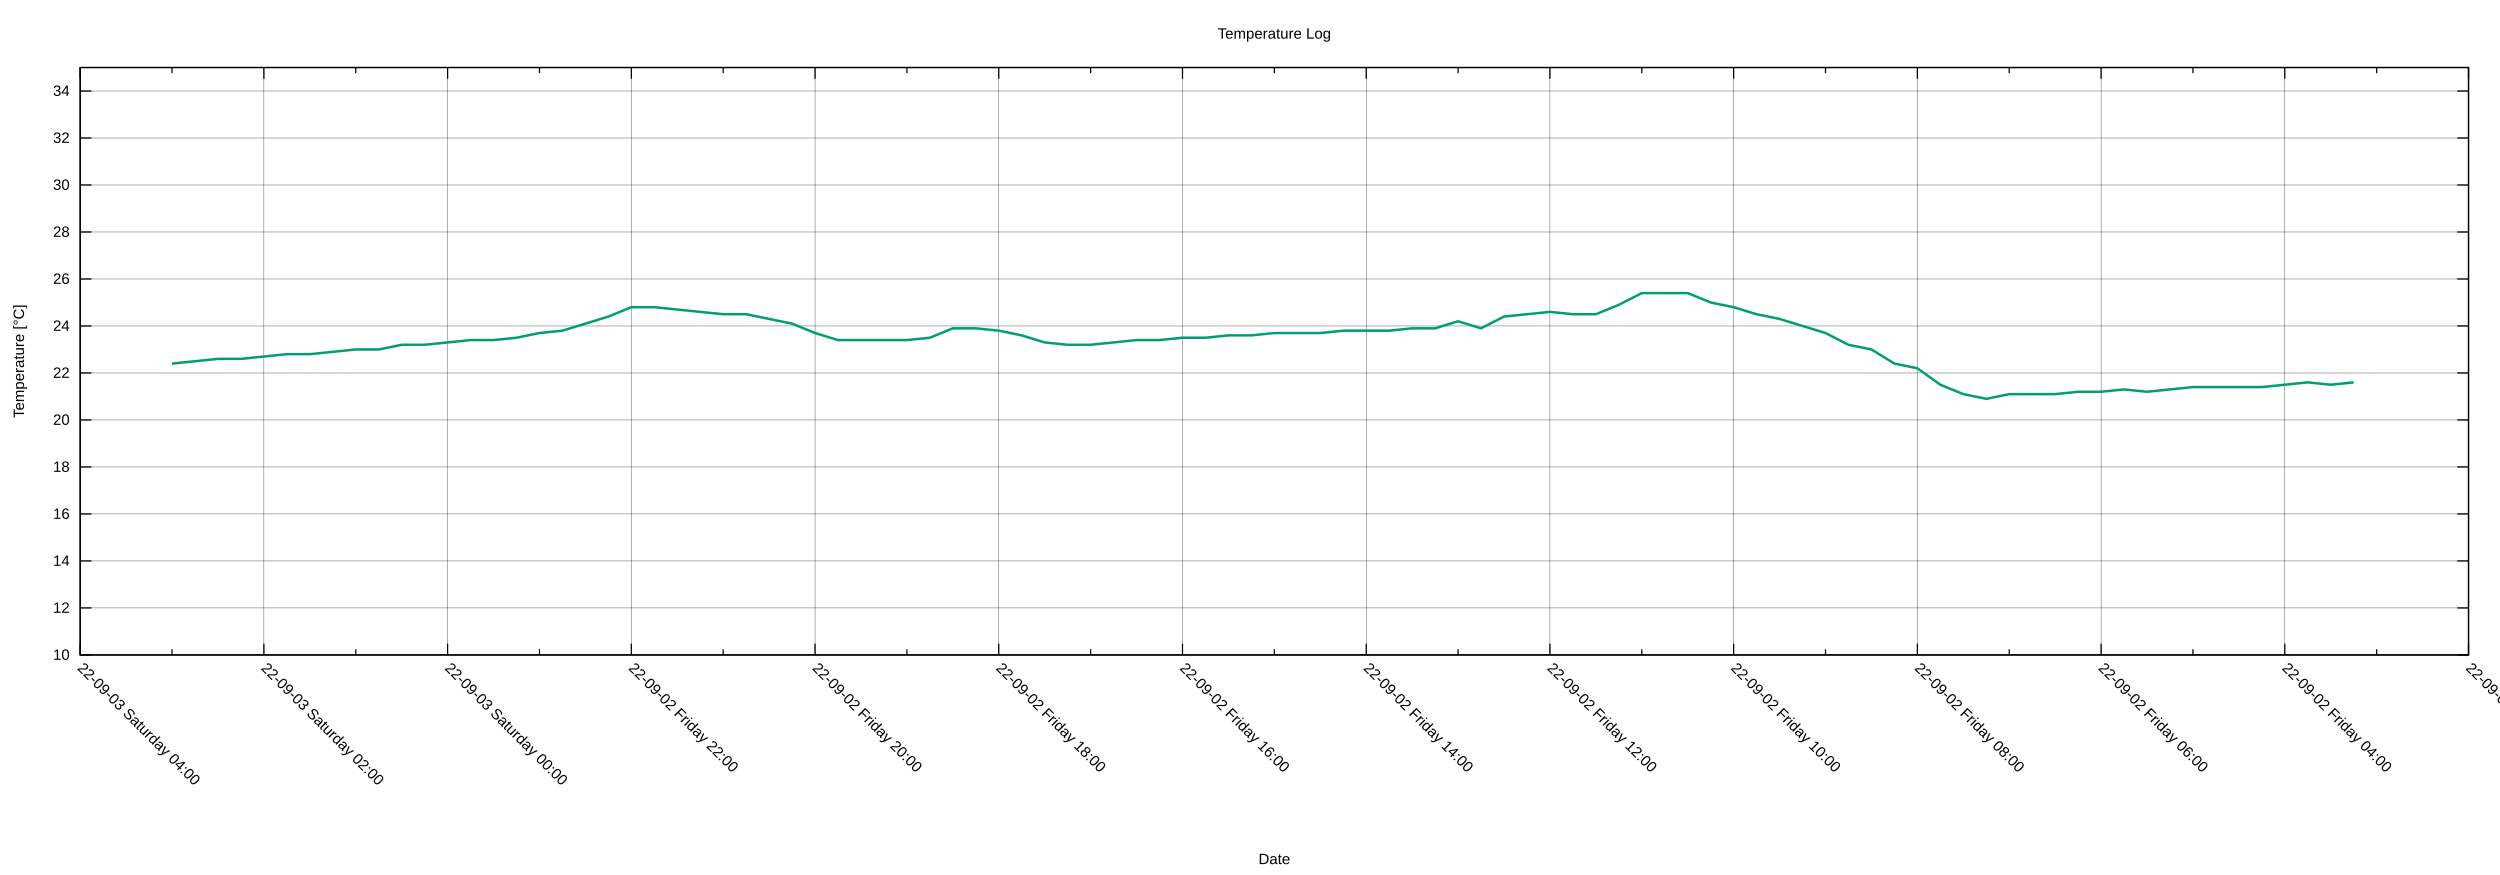
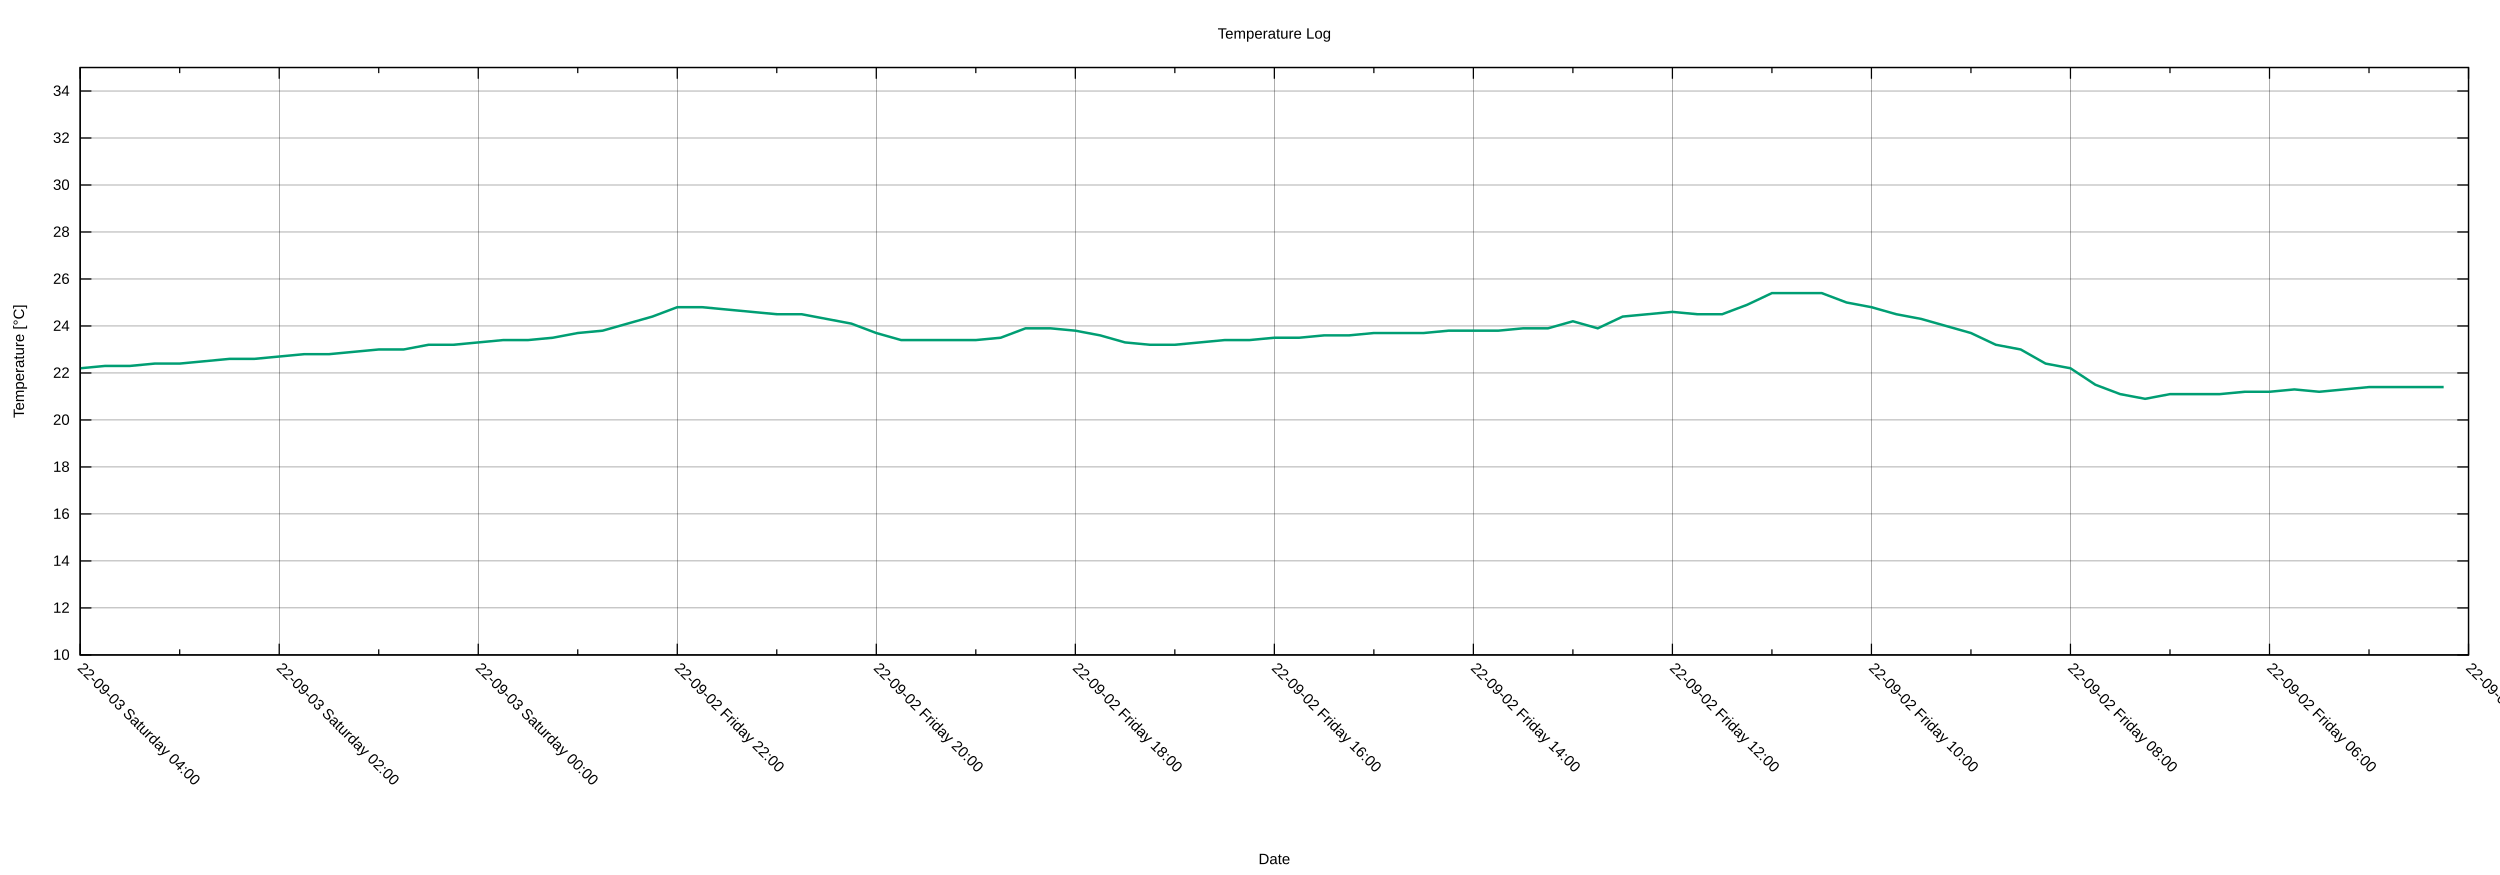
<svg xmlns="http://www.w3.org/2000/svg" xmlns:xlink="http://www.w3.org/1999/xlink" width="2000" height="700" viewBox="0 0 2000 700">
  <g id="gnuplot_canvas">
    <rect x="0" y="0" width="2000" height="700" fill="none" />
    <defs>
      <circle id="gpDot" r="0.5" stroke-width="0.5" stroke="currentColor" />
      <path id="gpPt0" stroke-width="0.222" stroke="currentColor" d="M-1,0 h2 M0,-1 v2" />
      <path id="gpPt1" stroke-width="0.222" stroke="currentColor" d="M-1,-1 L1,1 M1,-1 L-1,1" />
      <path id="gpPt2" stroke-width="0.222" stroke="currentColor" d="M-1,0 L1,0 M0,-1 L0,1 M-1,-1 L1,1 M-1,1 L1,-1" />
      <rect id="gpPt3" stroke-width="0.222" stroke="currentColor" x="-1" y="-1" width="2" height="2" />
      <rect id="gpPt4" stroke-width="0.222" stroke="currentColor" fill="currentColor" x="-1" y="-1" width="2" height="2" />
      <circle id="gpPt5" stroke-width="0.222" stroke="currentColor" cx="0" cy="0" r="1" />
      <use xlink:href="#gpPt5" id="gpPt6" fill="currentColor" stroke="none" />
      <path id="gpPt7" stroke-width="0.222" stroke="currentColor" d="M0,-1.33 L-1.33,0.67 L1.33,0.67 z" />
      <use xlink:href="#gpPt7" id="gpPt8" fill="currentColor" stroke="none" />
      <use xlink:href="#gpPt7" id="gpPt9" stroke="currentColor" transform="rotate(180)" />
      <use xlink:href="#gpPt9" id="gpPt10" fill="currentColor" stroke="none" />
      <use xlink:href="#gpPt3" id="gpPt11" stroke="currentColor" transform="rotate(45)" />
      <use xlink:href="#gpPt11" id="gpPt12" fill="currentColor" stroke="none" />
      <path id="gpPt13" stroke-width="0.222" stroke="currentColor" d="M0,1.330 L1.265,0.411 L0.782,-1.067 L-0.782,-1.076 L-1.265,0.411 z" />
      <use xlink:href="#gpPt13" id="gpPt14" fill="currentColor" stroke="none" />
      <filter id="textbox" filterUnits="objectBoundingBox" x="0" y="0" height="1" width="1">
        <feFlood flood-color="white" flood-opacity="1" result="bgnd" />
        <feComposite in="SourceGraphic" in2="bgnd" operator="atop" />
      </filter>
      <filter id="greybox" filterUnits="objectBoundingBox" x="0" y="0" height="1" width="1">
        <feFlood flood-color="lightgrey" flood-opacity="1" result="grey" />
        <feComposite in="SourceGraphic" in2="grey" operator="atop" />
      </filter>
    </defs>
    <g fill="none" color="white" stroke="currentColor" stroke-width="1.00" stroke-linecap="butt" stroke-linejoin="miter">
</g>
    <g fill="none" color="black" stroke="currentColor" stroke-width="1.00" stroke-linecap="butt" stroke-linejoin="miter">
</g>
    <g fill="none" color="black" stroke="black" stroke-width="0.25" stroke-linecap="butt" stroke-linejoin="miter">
</g>
    <g fill="none" color="black" stroke="currentColor" stroke-width="0.25" stroke-linecap="butt" stroke-linejoin="miter">
      <path stroke="black" class="gridline" d="M64.14,523.95 L1974.82,523.95  " />
    </g>
    <g fill="none" color="black" stroke="black" stroke-width="1.00" stroke-linecap="butt" stroke-linejoin="miter">
</g>
    <g fill="none" color="black" stroke="currentColor" stroke-width="1.00" stroke-linecap="butt" stroke-linejoin="miter">
      <path stroke="black" d="M64.14,523.95 L73.14,523.95 M1974.82,523.95 L1965.82,523.95  " />
      <g transform="translate(55.75,527.85)" stroke="none" fill="black" font-family="Arial" font-size="12.00" text-anchor="end">
        <text>
          <tspan font-family="Arial"> 10</tspan>
        </text>
      </g>
    </g>
    <g fill="none" color="black" stroke="currentColor" stroke-width="1.00" stroke-linecap="butt" stroke-linejoin="miter">
</g>
    <g fill="none" color="black" stroke="black" stroke-width="0.25" stroke-linecap="butt" stroke-linejoin="miter">
</g>
    <g fill="none" color="black" stroke="currentColor" stroke-width="0.25" stroke-linecap="butt" stroke-linejoin="miter">
      <path stroke="black" class="gridline" d="M64.14,486.35 L1974.82,486.35  " />
    </g>
    <g fill="none" color="black" stroke="black" stroke-width="1.00" stroke-linecap="butt" stroke-linejoin="miter">
</g>
    <g fill="none" color="black" stroke="currentColor" stroke-width="1.00" stroke-linecap="butt" stroke-linejoin="miter">
      <path stroke="black" d="M64.14,486.35 L73.14,486.35 M1974.82,486.35 L1965.82,486.35  " />
      <g transform="translate(55.75,490.25)" stroke="none" fill="black" font-family="Arial" font-size="12.00" text-anchor="end">
        <text>
          <tspan font-family="Arial"> 12</tspan>
        </text>
      </g>
    </g>
    <g fill="none" color="black" stroke="currentColor" stroke-width="1.00" stroke-linecap="butt" stroke-linejoin="miter">
</g>
    <g fill="none" color="black" stroke="black" stroke-width="0.25" stroke-linecap="butt" stroke-linejoin="miter">
</g>
    <g fill="none" color="black" stroke="currentColor" stroke-width="0.25" stroke-linecap="butt" stroke-linejoin="miter">
      <path stroke="black" class="gridline" d="M64.14,448.76 L1974.82,448.76  " />
    </g>
    <g fill="none" color="black" stroke="black" stroke-width="1.00" stroke-linecap="butt" stroke-linejoin="miter">
</g>
    <g fill="none" color="black" stroke="currentColor" stroke-width="1.00" stroke-linecap="butt" stroke-linejoin="miter">
      <path stroke="black" d="M64.14,448.76 L73.14,448.76 M1974.82,448.76 L1965.82,448.76  " />
      <g transform="translate(55.75,452.66)" stroke="none" fill="black" font-family="Arial" font-size="12.00" text-anchor="end">
        <text>
          <tspan font-family="Arial"> 14</tspan>
        </text>
      </g>
    </g>
    <g fill="none" color="black" stroke="currentColor" stroke-width="1.00" stroke-linecap="butt" stroke-linejoin="miter">
</g>
    <g fill="none" color="black" stroke="black" stroke-width="0.25" stroke-linecap="butt" stroke-linejoin="miter">
</g>
    <g fill="none" color="black" stroke="currentColor" stroke-width="0.25" stroke-linecap="butt" stroke-linejoin="miter">
      <path stroke="black" class="gridline" d="M64.14,411.16 L1974.82,411.16  " />
    </g>
    <g fill="none" color="black" stroke="black" stroke-width="1.00" stroke-linecap="butt" stroke-linejoin="miter">
</g>
    <g fill="none" color="black" stroke="currentColor" stroke-width="1.00" stroke-linecap="butt" stroke-linejoin="miter">
      <path stroke="black" d="M64.14,411.16 L73.14,411.16 M1974.82,411.16 L1965.82,411.16  " />
      <g transform="translate(55.75,415.06)" stroke="none" fill="black" font-family="Arial" font-size="12.00" text-anchor="end">
        <text>
          <tspan font-family="Arial"> 16</tspan>
        </text>
      </g>
    </g>
    <g fill="none" color="black" stroke="currentColor" stroke-width="1.00" stroke-linecap="butt" stroke-linejoin="miter">
</g>
    <g fill="none" color="black" stroke="black" stroke-width="0.25" stroke-linecap="butt" stroke-linejoin="miter">
</g>
    <g fill="none" color="black" stroke="currentColor" stroke-width="0.25" stroke-linecap="butt" stroke-linejoin="miter">
      <path stroke="black" class="gridline" d="M64.14,373.57 L1974.82,373.57  " />
    </g>
    <g fill="none" color="black" stroke="black" stroke-width="1.00" stroke-linecap="butt" stroke-linejoin="miter">
</g>
    <g fill="none" color="black" stroke="currentColor" stroke-width="1.00" stroke-linecap="butt" stroke-linejoin="miter">
      <path stroke="black" d="M64.14,373.57 L73.14,373.57 M1974.82,373.57 L1965.82,373.57  " />
      <g transform="translate(55.75,377.47)" stroke="none" fill="black" font-family="Arial" font-size="12.00" text-anchor="end">
        <text>
          <tspan font-family="Arial"> 18</tspan>
        </text>
      </g>
    </g>
    <g fill="none" color="black" stroke="currentColor" stroke-width="1.00" stroke-linecap="butt" stroke-linejoin="miter">
</g>
    <g fill="none" color="black" stroke="black" stroke-width="0.25" stroke-linecap="butt" stroke-linejoin="miter">
</g>
    <g fill="none" color="black" stroke="currentColor" stroke-width="0.25" stroke-linecap="butt" stroke-linejoin="miter">
      <path stroke="black" class="gridline" d="M64.14,335.97 L1974.82,335.97  " />
    </g>
    <g fill="none" color="black" stroke="black" stroke-width="1.00" stroke-linecap="butt" stroke-linejoin="miter">
</g>
    <g fill="none" color="black" stroke="currentColor" stroke-width="1.00" stroke-linecap="butt" stroke-linejoin="miter">
      <path stroke="black" d="M64.14,335.97 L73.14,335.97 M1974.82,335.97 L1965.82,335.97  " />
      <g transform="translate(55.75,339.87)" stroke="none" fill="black" font-family="Arial" font-size="12.00" text-anchor="end">
        <text>
          <tspan font-family="Arial"> 20</tspan>
        </text>
      </g>
    </g>
    <g fill="none" color="black" stroke="currentColor" stroke-width="1.00" stroke-linecap="butt" stroke-linejoin="miter">
</g>
    <g fill="none" color="black" stroke="black" stroke-width="0.25" stroke-linecap="butt" stroke-linejoin="miter">
</g>
    <g fill="none" color="black" stroke="currentColor" stroke-width="0.25" stroke-linecap="butt" stroke-linejoin="miter">
      <path stroke="black" class="gridline" d="M64.14,298.38 L1974.82,298.38  " />
    </g>
    <g fill="none" color="black" stroke="black" stroke-width="1.00" stroke-linecap="butt" stroke-linejoin="miter">
</g>
    <g fill="none" color="black" stroke="currentColor" stroke-width="1.00" stroke-linecap="butt" stroke-linejoin="miter">
      <path stroke="black" d="M64.14,298.38 L73.14,298.38 M1974.82,298.38 L1965.82,298.38  " />
      <g transform="translate(55.75,302.28)" stroke="none" fill="black" font-family="Arial" font-size="12.00" text-anchor="end">
        <text>
          <tspan font-family="Arial"> 22</tspan>
        </text>
      </g>
    </g>
    <g fill="none" color="black" stroke="currentColor" stroke-width="1.00" stroke-linecap="butt" stroke-linejoin="miter">
</g>
    <g fill="none" color="black" stroke="black" stroke-width="0.25" stroke-linecap="butt" stroke-linejoin="miter">
</g>
    <g fill="none" color="black" stroke="currentColor" stroke-width="0.25" stroke-linecap="butt" stroke-linejoin="miter">
      <path stroke="black" class="gridline" d="M64.14,260.78 L1974.82,260.78  " />
    </g>
    <g fill="none" color="black" stroke="black" stroke-width="1.00" stroke-linecap="butt" stroke-linejoin="miter">
</g>
    <g fill="none" color="black" stroke="currentColor" stroke-width="1.00" stroke-linecap="butt" stroke-linejoin="miter">
      <path stroke="black" d="M64.14,260.78 L73.14,260.78 M1974.82,260.78 L1965.82,260.78  " />
      <g transform="translate(55.75,264.68)" stroke="none" fill="black" font-family="Arial" font-size="12.00" text-anchor="end">
        <text>
          <tspan font-family="Arial"> 24</tspan>
        </text>
      </g>
    </g>
    <g fill="none" color="black" stroke="currentColor" stroke-width="1.00" stroke-linecap="butt" stroke-linejoin="miter">
</g>
    <g fill="none" color="black" stroke="black" stroke-width="0.25" stroke-linecap="butt" stroke-linejoin="miter">
</g>
    <g fill="none" color="black" stroke="currentColor" stroke-width="0.25" stroke-linecap="butt" stroke-linejoin="miter">
      <path stroke="black" class="gridline" d="M64.14,223.19 L1974.82,223.19  " />
    </g>
    <g fill="none" color="black" stroke="black" stroke-width="1.00" stroke-linecap="butt" stroke-linejoin="miter">
</g>
    <g fill="none" color="black" stroke="currentColor" stroke-width="1.00" stroke-linecap="butt" stroke-linejoin="miter">
      <path stroke="black" d="M64.14,223.19 L73.14,223.19 M1974.82,223.19 L1965.82,223.19  " />
      <g transform="translate(55.75,227.09)" stroke="none" fill="black" font-family="Arial" font-size="12.00" text-anchor="end">
        <text>
          <tspan font-family="Arial"> 26</tspan>
        </text>
      </g>
    </g>
    <g fill="none" color="black" stroke="currentColor" stroke-width="1.00" stroke-linecap="butt" stroke-linejoin="miter">
</g>
    <g fill="none" color="black" stroke="black" stroke-width="0.25" stroke-linecap="butt" stroke-linejoin="miter">
</g>
    <g fill="none" color="black" stroke="currentColor" stroke-width="0.25" stroke-linecap="butt" stroke-linejoin="miter">
      <path stroke="black" class="gridline" d="M64.14,185.59 L1974.82,185.59  " />
    </g>
    <g fill="none" color="black" stroke="black" stroke-width="1.00" stroke-linecap="butt" stroke-linejoin="miter">
</g>
    <g fill="none" color="black" stroke="currentColor" stroke-width="1.00" stroke-linecap="butt" stroke-linejoin="miter">
      <path stroke="black" d="M64.14,185.59 L73.14,185.59 M1974.82,185.59 L1965.82,185.59  " />
      <g transform="translate(55.75,189.49)" stroke="none" fill="black" font-family="Arial" font-size="12.00" text-anchor="end">
        <text>
          <tspan font-family="Arial"> 28</tspan>
        </text>
      </g>
    </g>
    <g fill="none" color="black" stroke="currentColor" stroke-width="1.00" stroke-linecap="butt" stroke-linejoin="miter">
</g>
    <g fill="none" color="black" stroke="black" stroke-width="0.25" stroke-linecap="butt" stroke-linejoin="miter">
</g>
    <g fill="none" color="black" stroke="currentColor" stroke-width="0.25" stroke-linecap="butt" stroke-linejoin="miter">
      <path stroke="black" class="gridline" d="M64.14,148.00 L1974.82,148.00  " />
    </g>
    <g fill="none" color="black" stroke="black" stroke-width="1.00" stroke-linecap="butt" stroke-linejoin="miter">
</g>
    <g fill="none" color="black" stroke="currentColor" stroke-width="1.00" stroke-linecap="butt" stroke-linejoin="miter">
      <path stroke="black" d="M64.14,148.00 L73.14,148.00 M1974.82,148.00 L1965.82,148.00  " />
      <g transform="translate(55.75,151.90)" stroke="none" fill="black" font-family="Arial" font-size="12.00" text-anchor="end">
        <text>
          <tspan font-family="Arial"> 30</tspan>
        </text>
      </g>
    </g>
    <g fill="none" color="black" stroke="currentColor" stroke-width="1.00" stroke-linecap="butt" stroke-linejoin="miter">
</g>
    <g fill="none" color="black" stroke="black" stroke-width="0.25" stroke-linecap="butt" stroke-linejoin="miter">
</g>
    <g fill="none" color="black" stroke="currentColor" stroke-width="0.25" stroke-linecap="butt" stroke-linejoin="miter">
      <path stroke="black" class="gridline" d="M64.14,110.40 L1974.82,110.40  " />
    </g>
    <g fill="none" color="black" stroke="black" stroke-width="1.00" stroke-linecap="butt" stroke-linejoin="miter">
</g>
    <g fill="none" color="black" stroke="currentColor" stroke-width="1.00" stroke-linecap="butt" stroke-linejoin="miter">
      <path stroke="black" d="M64.14,110.40 L73.14,110.40 M1974.82,110.40 L1965.82,110.40  " />
      <g transform="translate(55.75,114.30)" stroke="none" fill="black" font-family="Arial" font-size="12.00" text-anchor="end">
        <text>
          <tspan font-family="Arial"> 32</tspan>
        </text>
      </g>
    </g>
    <g fill="none" color="black" stroke="currentColor" stroke-width="1.00" stroke-linecap="butt" stroke-linejoin="miter">
</g>
    <g fill="none" color="black" stroke="black" stroke-width="0.25" stroke-linecap="butt" stroke-linejoin="miter">
</g>
    <g fill="none" color="black" stroke="currentColor" stroke-width="0.25" stroke-linecap="butt" stroke-linejoin="miter">
      <path stroke="black" class="gridline" d="M64.14,72.81 L1974.82,72.81  " />
    </g>
    <g fill="none" color="black" stroke="black" stroke-width="1.00" stroke-linecap="butt" stroke-linejoin="miter">
</g>
    <g fill="none" color="black" stroke="currentColor" stroke-width="1.00" stroke-linecap="butt" stroke-linejoin="miter">
      <path stroke="black" d="M64.14,72.81 L73.14,72.81 M1974.82,72.81 L1965.82,72.81  " />
      <g transform="translate(55.75,76.71)" stroke="none" fill="black" font-family="Arial" font-size="12.00" text-anchor="end">
        <text>
          <tspan font-family="Arial"> 34</tspan>
        </text>
      </g>
    </g>
    <g fill="none" color="black" stroke="currentColor" stroke-width="1.00" stroke-linecap="butt" stroke-linejoin="miter">
</g>
    <g fill="none" color="black" stroke="black" stroke-width="0.25" stroke-linecap="butt" stroke-linejoin="miter">
</g>
    <g fill="none" color="black" stroke="currentColor" stroke-width="0.25" stroke-linecap="butt" stroke-linejoin="miter">
      <path stroke="black" class="gridline" d="M1974.82,523.95 L1974.82,54.01  " />
    </g>
    <g fill="none" color="black" stroke="black" stroke-width="1.00" stroke-linecap="butt" stroke-linejoin="miter">
</g>
    <g fill="none" color="black" stroke="currentColor" stroke-width="1.00" stroke-linecap="butt" stroke-linejoin="miter">
      <path stroke="black" d="M1974.82,523.95 L1974.82,514.95 M1974.82,54.01 L1974.82,63.01  " />
      <g transform="translate(1972.06,535.10) rotate(45)" stroke="none" fill="black" font-family="Arial" font-size="12.00" text-anchor="start">
        <text>
-           <tspan font-family="Arial">22-09-02 Friday 02:00</tspan>
-         </text>
-       </g>
-     </g>
-     <g fill="none" color="black" stroke="currentColor" stroke-width="1.00" stroke-linecap="butt" stroke-linejoin="miter">
-       <path stroke="black" d="M1901.33,523.95 L1901.33,519.45 M1901.33,54.01 L1901.33,58.51  " />
-     </g>
-     <g fill="none" color="black" stroke="black" stroke-width="0.25" stroke-linecap="butt" stroke-linejoin="miter">
- </g>
-     <g fill="none" color="black" stroke="currentColor" stroke-width="0.25" stroke-linecap="butt" stroke-linejoin="miter">
-       <path stroke="black" class="gridline" d="M1827.84,523.95 L1827.84,54.01  " />
-     </g>
-     <g fill="none" color="black" stroke="black" stroke-width="1.00" stroke-linecap="butt" stroke-linejoin="miter">
- </g>
-     <g fill="none" color="black" stroke="currentColor" stroke-width="1.00" stroke-linecap="butt" stroke-linejoin="miter">
-       <path stroke="black" d="M1827.84,523.95 L1827.84,514.95 M1827.84,54.01 L1827.84,63.01  " />
-       <g transform="translate(1825.08,535.10) rotate(45)" stroke="none" fill="black" font-family="Arial" font-size="12.00" text-anchor="start">
-         <text>
          <tspan font-family="Arial">22-09-02 Friday 04:00</tspan>
        </text>
      </g>
    </g>
    <g fill="none" color="black" stroke="currentColor" stroke-width="1.00" stroke-linecap="butt" stroke-linejoin="miter">
-       <path stroke="black" d="M1754.36,523.95 L1754.36,519.45 M1754.36,54.01 L1754.36,58.51  " />
-     </g>
-     <g fill="none" color="black" stroke="black" stroke-width="0.25" stroke-linecap="butt" stroke-linejoin="miter">
- </g>
-     <g fill="none" color="black" stroke="currentColor" stroke-width="0.25" stroke-linecap="butt" stroke-linejoin="miter">
-       <path stroke="black" class="gridline" d="M1680.87,523.95 L1680.87,54.01  " />
-     </g>
-     <g fill="none" color="black" stroke="black" stroke-width="1.00" stroke-linecap="butt" stroke-linejoin="miter">
- </g>
-     <g fill="none" color="black" stroke="currentColor" stroke-width="1.00" stroke-linecap="butt" stroke-linejoin="miter">
-       <path stroke="black" d="M1680.87,523.95 L1680.87,514.95 M1680.87,54.01 L1680.87,63.01  " />
-       <g transform="translate(1678.11,535.10) rotate(45)" stroke="none" fill="black" font-family="Arial" font-size="12.00" text-anchor="start">
+       <path stroke="black" d="M1895.21,523.95 L1895.21,519.45 M1895.21,54.01 L1895.21,58.51  " />
+     </g>
+     <g fill="none" color="black" stroke="black" stroke-width="0.25" stroke-linecap="butt" stroke-linejoin="miter">
+ </g>
+     <g fill="none" color="black" stroke="currentColor" stroke-width="0.25" stroke-linecap="butt" stroke-linejoin="miter">
+       <path stroke="black" class="gridline" d="M1815.60,523.95 L1815.60,54.01  " />
+     </g>
+     <g fill="none" color="black" stroke="black" stroke-width="1.00" stroke-linecap="butt" stroke-linejoin="miter">
+ </g>
+     <g fill="none" color="black" stroke="currentColor" stroke-width="1.00" stroke-linecap="butt" stroke-linejoin="miter">
+       <path stroke="black" d="M1815.60,523.95 L1815.60,514.95 M1815.60,54.01 L1815.60,63.01  " />
+       <g transform="translate(1812.84,535.10) rotate(45)" stroke="none" fill="black" font-family="Arial" font-size="12.00" text-anchor="start">
        <text>
          <tspan font-family="Arial">22-09-02 Friday 06:00</tspan>
        </text>
      </g>
    </g>
    <g fill="none" color="black" stroke="currentColor" stroke-width="1.00" stroke-linecap="butt" stroke-linejoin="miter">
-       <path stroke="black" d="M1607.38,523.95 L1607.38,519.45 M1607.38,54.01 L1607.38,58.51  " />
-     </g>
-     <g fill="none" color="black" stroke="black" stroke-width="0.25" stroke-linecap="butt" stroke-linejoin="miter">
- </g>
-     <g fill="none" color="black" stroke="currentColor" stroke-width="0.25" stroke-linecap="butt" stroke-linejoin="miter">
-       <path stroke="black" class="gridline" d="M1533.89,523.95 L1533.89,54.01  " />
-     </g>
-     <g fill="none" color="black" stroke="black" stroke-width="1.00" stroke-linecap="butt" stroke-linejoin="miter">
- </g>
-     <g fill="none" color="black" stroke="currentColor" stroke-width="1.00" stroke-linecap="butt" stroke-linejoin="miter">
-       <path stroke="black" d="M1533.89,523.95 L1533.89,514.95 M1533.89,54.01 L1533.89,63.01  " />
-       <g transform="translate(1531.13,535.10) rotate(45)" stroke="none" fill="black" font-family="Arial" font-size="12.00" text-anchor="start">
+       <path stroke="black" d="M1735.99,523.95 L1735.99,519.45 M1735.99,54.01 L1735.99,58.51  " />
+     </g>
+     <g fill="none" color="black" stroke="black" stroke-width="0.25" stroke-linecap="butt" stroke-linejoin="miter">
+ </g>
+     <g fill="none" color="black" stroke="currentColor" stroke-width="0.25" stroke-linecap="butt" stroke-linejoin="miter">
+       <path stroke="black" class="gridline" d="M1656.37,523.95 L1656.37,54.01  " />
+     </g>
+     <g fill="none" color="black" stroke="black" stroke-width="1.00" stroke-linecap="butt" stroke-linejoin="miter">
+ </g>
+     <g fill="none" color="black" stroke="currentColor" stroke-width="1.00" stroke-linecap="butt" stroke-linejoin="miter">
+       <path stroke="black" d="M1656.37,523.95 L1656.37,514.95 M1656.37,54.01 L1656.37,63.01  " />
+       <g transform="translate(1653.61,535.10) rotate(45)" stroke="none" fill="black" font-family="Arial" font-size="12.00" text-anchor="start">
        <text>
          <tspan font-family="Arial">22-09-02 Friday 08:00</tspan>
        </text>
      </g>
    </g>
    <g fill="none" color="black" stroke="currentColor" stroke-width="1.00" stroke-linecap="butt" stroke-linejoin="miter">
-       <path stroke="black" d="M1460.41,523.95 L1460.41,519.45 M1460.41,54.01 L1460.41,58.51  " />
-     </g>
-     <g fill="none" color="black" stroke="black" stroke-width="0.25" stroke-linecap="butt" stroke-linejoin="miter">
- </g>
-     <g fill="none" color="black" stroke="currentColor" stroke-width="0.25" stroke-linecap="butt" stroke-linejoin="miter">
-       <path stroke="black" class="gridline" d="M1386.92,523.95 L1386.92,54.01  " />
-     </g>
-     <g fill="none" color="black" stroke="black" stroke-width="1.00" stroke-linecap="butt" stroke-linejoin="miter">
- </g>
-     <g fill="none" color="black" stroke="currentColor" stroke-width="1.00" stroke-linecap="butt" stroke-linejoin="miter">
-       <path stroke="black" d="M1386.92,523.95 L1386.92,514.95 M1386.92,54.01 L1386.92,63.01  " />
-       <g transform="translate(1384.16,535.10) rotate(45)" stroke="none" fill="black" font-family="Arial" font-size="12.00" text-anchor="start">
+       <path stroke="black" d="M1576.76,523.95 L1576.76,519.45 M1576.76,54.01 L1576.76,58.51  " />
+     </g>
+     <g fill="none" color="black" stroke="black" stroke-width="0.25" stroke-linecap="butt" stroke-linejoin="miter">
+ </g>
+     <g fill="none" color="black" stroke="currentColor" stroke-width="0.25" stroke-linecap="butt" stroke-linejoin="miter">
+       <path stroke="black" class="gridline" d="M1497.15,523.95 L1497.15,54.01  " />
+     </g>
+     <g fill="none" color="black" stroke="black" stroke-width="1.00" stroke-linecap="butt" stroke-linejoin="miter">
+ </g>
+     <g fill="none" color="black" stroke="currentColor" stroke-width="1.00" stroke-linecap="butt" stroke-linejoin="miter">
+       <path stroke="black" d="M1497.15,523.95 L1497.15,514.95 M1497.15,54.01 L1497.15,63.01  " />
+       <g transform="translate(1494.39,535.10) rotate(45)" stroke="none" fill="black" font-family="Arial" font-size="12.00" text-anchor="start">
        <text>
          <tspan font-family="Arial">22-09-02 Friday 10:00</tspan>
        </text>
      </g>
    </g>
    <g fill="none" color="black" stroke="currentColor" stroke-width="1.00" stroke-linecap="butt" stroke-linejoin="miter">
-       <path stroke="black" d="M1313.43,523.95 L1313.43,519.45 M1313.43,54.01 L1313.43,58.51  " />
-     </g>
-     <g fill="none" color="black" stroke="black" stroke-width="0.25" stroke-linecap="butt" stroke-linejoin="miter">
- </g>
-     <g fill="none" color="black" stroke="currentColor" stroke-width="0.25" stroke-linecap="butt" stroke-linejoin="miter">
-       <path stroke="black" class="gridline" d="M1239.94,523.95 L1239.94,54.01  " />
-     </g>
-     <g fill="none" color="black" stroke="black" stroke-width="1.00" stroke-linecap="butt" stroke-linejoin="miter">
- </g>
-     <g fill="none" color="black" stroke="currentColor" stroke-width="1.00" stroke-linecap="butt" stroke-linejoin="miter">
-       <path stroke="black" d="M1239.94,523.95 L1239.94,514.95 M1239.94,54.01 L1239.94,63.01  " />
-       <g transform="translate(1237.18,535.10) rotate(45)" stroke="none" fill="black" font-family="Arial" font-size="12.00" text-anchor="start">
+       <path stroke="black" d="M1417.54,523.95 L1417.54,519.45 M1417.54,54.01 L1417.54,58.51  " />
+     </g>
+     <g fill="none" color="black" stroke="black" stroke-width="0.25" stroke-linecap="butt" stroke-linejoin="miter">
+ </g>
+     <g fill="none" color="black" stroke="currentColor" stroke-width="0.25" stroke-linecap="butt" stroke-linejoin="miter">
+       <path stroke="black" class="gridline" d="M1337.93,523.95 L1337.93,54.01  " />
+     </g>
+     <g fill="none" color="black" stroke="black" stroke-width="1.00" stroke-linecap="butt" stroke-linejoin="miter">
+ </g>
+     <g fill="none" color="black" stroke="currentColor" stroke-width="1.00" stroke-linecap="butt" stroke-linejoin="miter">
+       <path stroke="black" d="M1337.93,523.95 L1337.93,514.95 M1337.93,54.01 L1337.93,63.01  " />
+       <g transform="translate(1335.17,535.10) rotate(45)" stroke="none" fill="black" font-family="Arial" font-size="12.00" text-anchor="start">
        <text>
          <tspan font-family="Arial">22-09-02 Friday 12:00</tspan>
        </text>
      </g>
    </g>
    <g fill="none" color="black" stroke="currentColor" stroke-width="1.00" stroke-linecap="butt" stroke-linejoin="miter">
-       <path stroke="black" d="M1166.46,523.95 L1166.46,519.45 M1166.46,54.01 L1166.46,58.51  " />
-     </g>
-     <g fill="none" color="black" stroke="black" stroke-width="0.25" stroke-linecap="butt" stroke-linejoin="miter">
- </g>
-     <g fill="none" color="black" stroke="currentColor" stroke-width="0.25" stroke-linecap="butt" stroke-linejoin="miter">
-       <path stroke="black" class="gridline" d="M1092.97,523.95 L1092.97,54.01  " />
-     </g>
-     <g fill="none" color="black" stroke="black" stroke-width="1.00" stroke-linecap="butt" stroke-linejoin="miter">
- </g>
-     <g fill="none" color="black" stroke="currentColor" stroke-width="1.00" stroke-linecap="butt" stroke-linejoin="miter">
-       <path stroke="black" d="M1092.97,523.95 L1092.97,514.95 M1092.97,54.01 L1092.97,63.01  " />
-       <g transform="translate(1090.21,535.10) rotate(45)" stroke="none" fill="black" font-family="Arial" font-size="12.00" text-anchor="start">
+       <path stroke="black" d="M1258.32,523.95 L1258.32,519.45 M1258.32,54.01 L1258.32,58.51  " />
+     </g>
+     <g fill="none" color="black" stroke="black" stroke-width="0.25" stroke-linecap="butt" stroke-linejoin="miter">
+ </g>
+     <g fill="none" color="black" stroke="currentColor" stroke-width="0.25" stroke-linecap="butt" stroke-linejoin="miter">
+       <path stroke="black" class="gridline" d="M1178.70,523.95 L1178.70,54.01  " />
+     </g>
+     <g fill="none" color="black" stroke="black" stroke-width="1.00" stroke-linecap="butt" stroke-linejoin="miter">
+ </g>
+     <g fill="none" color="black" stroke="currentColor" stroke-width="1.00" stroke-linecap="butt" stroke-linejoin="miter">
+       <path stroke="black" d="M1178.70,523.95 L1178.70,514.95 M1178.70,54.01 L1178.70,63.01  " />
+       <g transform="translate(1175.94,535.10) rotate(45)" stroke="none" fill="black" font-family="Arial" font-size="12.00" text-anchor="start">
        <text>
          <tspan font-family="Arial">22-09-02 Friday 14:00</tspan>
        </text>
      </g>
    </g>
    <g fill="none" color="black" stroke="currentColor" stroke-width="1.00" stroke-linecap="butt" stroke-linejoin="miter">
-       <path stroke="black" d="M1019.48,523.95 L1019.48,519.45 M1019.48,54.01 L1019.48,58.51  " />
-     </g>
-     <g fill="none" color="black" stroke="black" stroke-width="0.25" stroke-linecap="butt" stroke-linejoin="miter">
- </g>
-     <g fill="none" color="black" stroke="currentColor" stroke-width="0.25" stroke-linecap="butt" stroke-linejoin="miter">
-       <path stroke="black" class="gridline" d="M945.99,523.95 L945.99,54.01  " />
-     </g>
-     <g fill="none" color="black" stroke="black" stroke-width="1.00" stroke-linecap="butt" stroke-linejoin="miter">
- </g>
-     <g fill="none" color="black" stroke="currentColor" stroke-width="1.00" stroke-linecap="butt" stroke-linejoin="miter">
-       <path stroke="black" d="M945.99,523.95 L945.99,514.95 M945.99,54.01 L945.99,63.01  " />
-       <g transform="translate(943.23,535.10) rotate(45)" stroke="none" fill="black" font-family="Arial" font-size="12.00" text-anchor="start">
+       <path stroke="black" d="M1099.09,523.95 L1099.09,519.45 M1099.09,54.01 L1099.09,58.51  " />
+     </g>
+     <g fill="none" color="black" stroke="black" stroke-width="0.25" stroke-linecap="butt" stroke-linejoin="miter">
+ </g>
+     <g fill="none" color="black" stroke="currentColor" stroke-width="0.25" stroke-linecap="butt" stroke-linejoin="miter">
+       <path stroke="black" class="gridline" d="M1019.48,523.95 L1019.48,54.01  " />
+     </g>
+     <g fill="none" color="black" stroke="black" stroke-width="1.00" stroke-linecap="butt" stroke-linejoin="miter">
+ </g>
+     <g fill="none" color="black" stroke="currentColor" stroke-width="1.00" stroke-linecap="butt" stroke-linejoin="miter">
+       <path stroke="black" d="M1019.48,523.95 L1019.48,514.95 M1019.48,54.01 L1019.48,63.01  " />
+       <g transform="translate(1016.72,535.10) rotate(45)" stroke="none" fill="black" font-family="Arial" font-size="12.00" text-anchor="start">
        <text>
          <tspan font-family="Arial">22-09-02 Friday 16:00</tspan>
        </text>
      </g>
    </g>
    <g fill="none" color="black" stroke="currentColor" stroke-width="1.00" stroke-linecap="butt" stroke-linejoin="miter">
-       <path stroke="black" d="M872.50,523.95 L872.50,519.45 M872.50,54.01 L872.50,58.51  " />
-     </g>
-     <g fill="none" color="black" stroke="black" stroke-width="0.25" stroke-linecap="butt" stroke-linejoin="miter">
- </g>
-     <g fill="none" color="black" stroke="currentColor" stroke-width="0.25" stroke-linecap="butt" stroke-linejoin="miter">
-       <path stroke="black" class="gridline" d="M799.02,523.95 L799.02,54.01  " />
-     </g>
-     <g fill="none" color="black" stroke="black" stroke-width="1.00" stroke-linecap="butt" stroke-linejoin="miter">
- </g>
-     <g fill="none" color="black" stroke="currentColor" stroke-width="1.00" stroke-linecap="butt" stroke-linejoin="miter">
-       <path stroke="black" d="M799.02,523.95 L799.02,514.95 M799.02,54.01 L799.02,63.01  " />
-       <g transform="translate(796.26,535.10) rotate(45)" stroke="none" fill="black" font-family="Arial" font-size="12.00" text-anchor="start">
+       <path stroke="black" d="M939.87,523.95 L939.87,519.45 M939.87,54.01 L939.87,58.51  " />
+     </g>
+     <g fill="none" color="black" stroke="black" stroke-width="0.25" stroke-linecap="butt" stroke-linejoin="miter">
+ </g>
+     <g fill="none" color="black" stroke="currentColor" stroke-width="0.25" stroke-linecap="butt" stroke-linejoin="miter">
+       <path stroke="black" class="gridline" d="M860.26,523.95 L860.26,54.01  " />
+     </g>
+     <g fill="none" color="black" stroke="black" stroke-width="1.00" stroke-linecap="butt" stroke-linejoin="miter">
+ </g>
+     <g fill="none" color="black" stroke="currentColor" stroke-width="1.00" stroke-linecap="butt" stroke-linejoin="miter">
+       <path stroke="black" d="M860.26,523.95 L860.26,514.95 M860.26,54.01 L860.26,63.01  " />
+       <g transform="translate(857.50,535.10) rotate(45)" stroke="none" fill="black" font-family="Arial" font-size="12.00" text-anchor="start">
        <text>
          <tspan font-family="Arial">22-09-02 Friday 18:00</tspan>
        </text>
      </g>
    </g>
    <g fill="none" color="black" stroke="currentColor" stroke-width="1.00" stroke-linecap="butt" stroke-linejoin="miter">
-       <path stroke="black" d="M725.53,523.95 L725.53,519.45 M725.53,54.01 L725.53,58.51  " />
-     </g>
-     <g fill="none" color="black" stroke="black" stroke-width="0.25" stroke-linecap="butt" stroke-linejoin="miter">
- </g>
-     <g fill="none" color="black" stroke="currentColor" stroke-width="0.25" stroke-linecap="butt" stroke-linejoin="miter">
-       <path stroke="black" class="gridline" d="M652.04,523.95 L652.04,54.01  " />
-     </g>
-     <g fill="none" color="black" stroke="black" stroke-width="1.00" stroke-linecap="butt" stroke-linejoin="miter">
- </g>
-     <g fill="none" color="black" stroke="currentColor" stroke-width="1.00" stroke-linecap="butt" stroke-linejoin="miter">
-       <path stroke="black" d="M652.04,523.95 L652.04,514.95 M652.04,54.01 L652.04,63.01  " />
-       <g transform="translate(649.28,535.10) rotate(45)" stroke="none" fill="black" font-family="Arial" font-size="12.00" text-anchor="start">
+       <path stroke="black" d="M780.65,523.95 L780.65,519.45 M780.65,54.01 L780.65,58.51  " />
+     </g>
+     <g fill="none" color="black" stroke="black" stroke-width="0.25" stroke-linecap="butt" stroke-linejoin="miter">
+ </g>
+     <g fill="none" color="black" stroke="currentColor" stroke-width="0.25" stroke-linecap="butt" stroke-linejoin="miter">
+       <path stroke="black" class="gridline" d="M701.03,523.95 L701.03,54.01  " />
+     </g>
+     <g fill="none" color="black" stroke="black" stroke-width="1.00" stroke-linecap="butt" stroke-linejoin="miter">
+ </g>
+     <g fill="none" color="black" stroke="currentColor" stroke-width="1.00" stroke-linecap="butt" stroke-linejoin="miter">
+       <path stroke="black" d="M701.03,523.95 L701.03,514.95 M701.03,54.01 L701.03,63.01  " />
+       <g transform="translate(698.27,535.10) rotate(45)" stroke="none" fill="black" font-family="Arial" font-size="12.00" text-anchor="start">
        <text>
          <tspan font-family="Arial">22-09-02 Friday 20:00</tspan>
        </text>
      </g>
    </g>
    <g fill="none" color="black" stroke="currentColor" stroke-width="1.00" stroke-linecap="butt" stroke-linejoin="miter">
-       <path stroke="black" d="M578.55,523.95 L578.55,519.45 M578.55,54.01 L578.55,58.51  " />
-     </g>
-     <g fill="none" color="black" stroke="black" stroke-width="0.25" stroke-linecap="butt" stroke-linejoin="miter">
- </g>
-     <g fill="none" color="black" stroke="currentColor" stroke-width="0.25" stroke-linecap="butt" stroke-linejoin="miter">
-       <path stroke="black" class="gridline" d="M505.07,523.95 L505.07,54.01  " />
-     </g>
-     <g fill="none" color="black" stroke="black" stroke-width="1.00" stroke-linecap="butt" stroke-linejoin="miter">
- </g>
-     <g fill="none" color="black" stroke="currentColor" stroke-width="1.00" stroke-linecap="butt" stroke-linejoin="miter">
-       <path stroke="black" d="M505.07,523.95 L505.07,514.95 M505.07,54.01 L505.07,63.01  " />
-       <g transform="translate(502.31,535.10) rotate(45)" stroke="none" fill="black" font-family="Arial" font-size="12.00" text-anchor="start">
+       <path stroke="black" d="M621.42,523.95 L621.42,519.45 M621.42,54.01 L621.42,58.51  " />
+     </g>
+     <g fill="none" color="black" stroke="black" stroke-width="0.25" stroke-linecap="butt" stroke-linejoin="miter">
+ </g>
+     <g fill="none" color="black" stroke="currentColor" stroke-width="0.25" stroke-linecap="butt" stroke-linejoin="miter">
+       <path stroke="black" class="gridline" d="M541.81,523.95 L541.81,54.01  " />
+     </g>
+     <g fill="none" color="black" stroke="black" stroke-width="1.00" stroke-linecap="butt" stroke-linejoin="miter">
+ </g>
+     <g fill="none" color="black" stroke="currentColor" stroke-width="1.00" stroke-linecap="butt" stroke-linejoin="miter">
+       <path stroke="black" d="M541.81,523.95 L541.81,514.95 M541.81,54.01 L541.81,63.01  " />
+       <g transform="translate(539.05,535.10) rotate(45)" stroke="none" fill="black" font-family="Arial" font-size="12.00" text-anchor="start">
        <text>
          <tspan font-family="Arial">22-09-02 Friday 22:00</tspan>
        </text>
      </g>
    </g>
    <g fill="none" color="black" stroke="currentColor" stroke-width="1.00" stroke-linecap="butt" stroke-linejoin="miter">
-       <path stroke="black" d="M431.58,523.95 L431.58,519.45 M431.58,54.01 L431.58,58.51  " />
-     </g>
-     <g fill="none" color="black" stroke="black" stroke-width="0.25" stroke-linecap="butt" stroke-linejoin="miter">
- </g>
-     <g fill="none" color="black" stroke="currentColor" stroke-width="0.25" stroke-linecap="butt" stroke-linejoin="miter">
-       <path stroke="black" class="gridline" d="M358.09,523.95 L358.09,54.01  " />
-     </g>
-     <g fill="none" color="black" stroke="black" stroke-width="1.00" stroke-linecap="butt" stroke-linejoin="miter">
- </g>
-     <g fill="none" color="black" stroke="currentColor" stroke-width="1.00" stroke-linecap="butt" stroke-linejoin="miter">
-       <path stroke="black" d="M358.09,523.95 L358.09,514.95 M358.09,54.01 L358.09,63.01  " />
-       <g transform="translate(355.33,535.10) rotate(45)" stroke="none" fill="black" font-family="Arial" font-size="12.00" text-anchor="start">
+       <path stroke="black" d="M462.20,523.95 L462.20,519.45 M462.20,54.01 L462.20,58.51  " />
+     </g>
+     <g fill="none" color="black" stroke="black" stroke-width="0.25" stroke-linecap="butt" stroke-linejoin="miter">
+ </g>
+     <g fill="none" color="black" stroke="currentColor" stroke-width="0.25" stroke-linecap="butt" stroke-linejoin="miter">
+       <path stroke="black" class="gridline" d="M382.59,523.95 L382.59,54.01  " />
+     </g>
+     <g fill="none" color="black" stroke="black" stroke-width="1.00" stroke-linecap="butt" stroke-linejoin="miter">
+ </g>
+     <g fill="none" color="black" stroke="currentColor" stroke-width="1.00" stroke-linecap="butt" stroke-linejoin="miter">
+       <path stroke="black" d="M382.59,523.95 L382.59,514.95 M382.59,54.01 L382.59,63.01  " />
+       <g transform="translate(379.83,535.10) rotate(45)" stroke="none" fill="black" font-family="Arial" font-size="12.00" text-anchor="start">
        <text>
          <tspan font-family="Arial">22-09-03 Saturday 00:00</tspan>
        </text>
      </g>
    </g>
    <g fill="none" color="black" stroke="currentColor" stroke-width="1.00" stroke-linecap="butt" stroke-linejoin="miter">
-       <path stroke="black" d="M284.60,523.95 L284.60,519.45 M284.60,54.01 L284.60,58.51  " />
-     </g>
-     <g fill="none" color="black" stroke="black" stroke-width="0.25" stroke-linecap="butt" stroke-linejoin="miter">
- </g>
-     <g fill="none" color="black" stroke="currentColor" stroke-width="0.25" stroke-linecap="butt" stroke-linejoin="miter">
-       <path stroke="black" class="gridline" d="M211.12,523.95 L211.12,54.01  " />
-     </g>
-     <g fill="none" color="black" stroke="black" stroke-width="1.00" stroke-linecap="butt" stroke-linejoin="miter">
- </g>
-     <g fill="none" color="black" stroke="currentColor" stroke-width="1.00" stroke-linecap="butt" stroke-linejoin="miter">
-       <path stroke="black" d="M211.12,523.95 L211.12,514.95 M211.12,54.01 L211.12,63.01  " />
-       <g transform="translate(208.36,535.10) rotate(45)" stroke="none" fill="black" font-family="Arial" font-size="12.00" text-anchor="start">
+       <path stroke="black" d="M302.98,523.95 L302.98,519.45 M302.98,54.01 L302.98,58.51  " />
+     </g>
+     <g fill="none" color="black" stroke="black" stroke-width="0.25" stroke-linecap="butt" stroke-linejoin="miter">
+ </g>
+     <g fill="none" color="black" stroke="currentColor" stroke-width="0.25" stroke-linecap="butt" stroke-linejoin="miter">
+       <path stroke="black" class="gridline" d="M223.36,523.95 L223.36,54.01  " />
+     </g>
+     <g fill="none" color="black" stroke="black" stroke-width="1.00" stroke-linecap="butt" stroke-linejoin="miter">
+ </g>
+     <g fill="none" color="black" stroke="currentColor" stroke-width="1.00" stroke-linecap="butt" stroke-linejoin="miter">
+       <path stroke="black" d="M223.36,523.95 L223.36,514.95 M223.36,54.01 L223.36,63.01  " />
+       <g transform="translate(220.60,535.10) rotate(45)" stroke="none" fill="black" font-family="Arial" font-size="12.00" text-anchor="start">
        <text>
          <tspan font-family="Arial">22-09-03 Saturday 02:00</tspan>
        </text>
      </g>
    </g>
    <g fill="none" color="black" stroke="currentColor" stroke-width="1.00" stroke-linecap="butt" stroke-linejoin="miter">
-       <path stroke="black" d="M137.63,523.95 L137.63,519.45 M137.63,54.01 L137.63,58.51  " />
+       <path stroke="black" d="M143.75,523.95 L143.75,519.45 M143.75,54.01 L143.75,58.51  " />
    </g>
    <g fill="none" color="black" stroke="black" stroke-width="0.25" stroke-linecap="butt" stroke-linejoin="miter">
</g>
    <g fill="none" color="black" stroke="currentColor" stroke-width="0.25" stroke-linecap="butt" stroke-linejoin="miter">
      <path stroke="black" class="gridline" d="M64.14,523.95 L64.14,54.01  " />
    </g>
    <g fill="none" color="black" stroke="black" stroke-width="1.00" stroke-linecap="butt" stroke-linejoin="miter">
</g>
    <g fill="none" color="black" stroke="currentColor" stroke-width="1.00" stroke-linecap="butt" stroke-linejoin="miter">
      <path stroke="black" d="M64.14,523.95 L64.14,514.95 M64.14,54.01 L64.14,63.01  " />
      <g transform="translate(61.38,535.10) rotate(45)" stroke="none" fill="black" font-family="Arial" font-size="12.00" text-anchor="start">
        <text>
          <tspan font-family="Arial">22-09-03 Saturday 04:00</tspan>
        </text>
      </g>
    </g>
    <g fill="none" color="black" stroke="currentColor" stroke-width="1.00" stroke-linecap="butt" stroke-linejoin="miter">
</g>
    <g fill="none" color="black" stroke="currentColor" stroke-width="1.00" stroke-linecap="butt" stroke-linejoin="miter">
      <path stroke="black" d="M64.14,54.01 L64.14,523.95 L1974.82,523.95 L1974.82,54.01 L64.14,54.01 Z  " />
    </g>
    <g fill="none" color="black" stroke="currentColor" stroke-width="1.00" stroke-linecap="butt" stroke-linejoin="miter">
      <g transform="translate(19.18,288.98) rotate(270)" stroke="none" fill="black" font-family="Arial" font-size="12.00" text-anchor="middle">
        <text>
          <tspan font-family="Arial">Temperature [°C]</tspan>
        </text>
      </g>
    </g>
    <g fill="none" color="black" stroke="currentColor" stroke-width="1.00" stroke-linecap="butt" stroke-linejoin="miter">
      <g transform="translate(1019.48,691.30)" stroke="none" fill="black" font-family="Arial" font-size="12.00" text-anchor="middle">
        <text>
          <tspan font-family="Arial">Date</tspan>
        </text>
      </g>
    </g>
    <g fill="none" color="black" stroke="currentColor" stroke-width="1.00" stroke-linecap="butt" stroke-linejoin="miter">
</g>
    <g id="gnuplot_plot_1">
      <g fill="none" color="white" stroke="currentColor" stroke-width="2.00" stroke-linecap="butt" stroke-linejoin="miter">
</g>
      <g fill="none" color="black" stroke="currentColor" stroke-width="2.00" stroke-linecap="butt" stroke-linejoin="miter">
-         <path stroke="rgb(  0, 158, 115)" d="M137.63,290.86 L156.00,288.98 L174.37,287.10 L192.74,287.10 L211.12,285.22 L229.49,283.34 L247.86,283.34 L266.23,281.46   L284.60,279.58 L302.98,279.58 L321.35,275.82 L339.72,275.82 L358.09,273.94 L376.46,272.06 L394.83,272.06 L413.21,270.18   L431.58,266.42 L449.95,264.54 L468.32,258.90 L486.69,253.26 L505.07,245.75 L523.44,245.75 L541.81,247.63 L560.18,249.51   L578.55,251.38 L596.93,251.38 L615.30,255.14 L633.67,258.90 L652.04,266.42 L670.41,272.06 L688.79,272.06 L707.16,272.06   L725.53,272.06 L743.90,270.18 L762.27,262.66 L780.65,262.66 L799.02,264.54 L817.39,268.30 L835.76,273.94 L854.13,275.82   L872.50,275.82 L890.88,273.94 L909.25,272.06 L927.62,272.06 L945.99,270.18 L964.36,270.18 L982.74,268.30 L1001.11,268.30   L1019.48,266.42 L1037.85,266.42 L1056.22,266.42 L1074.60,264.54 L1092.97,264.54 L1111.34,264.54 L1129.71,262.66 L1148.08,262.66   L1166.46,257.02 L1184.83,262.66 L1203.20,253.26 L1221.57,251.38 L1239.94,249.51 L1258.32,251.38 L1276.69,251.38 L1295.06,243.87   L1313.43,234.47 L1331.80,234.47 L1350.17,234.47 L1368.55,241.99 L1386.92,245.75 L1405.29,251.38 L1423.66,255.14 L1442.03,260.78   L1460.41,266.42 L1478.78,275.82 L1497.15,279.58 L1515.52,290.86 L1533.89,294.62 L1552.27,307.78 L1570.64,315.30 L1589.01,319.06   L1607.38,315.30 L1625.75,315.30 L1644.13,315.30 L1662.50,313.42 L1680.87,313.42 L1699.24,311.54 L1717.61,313.42 L1735.99,311.54   L1754.36,309.66 L1772.73,309.66 L1791.10,309.66 L1809.47,309.66 L1827.84,307.78 L1846.22,305.90 L1864.59,307.78 L1882.96,305.90    " />
+         <path stroke="rgb(  0, 158, 115)" d="M64.14,294.62 L84.04,292.74 L103.95,292.74 L123.85,290.86 L143.75,290.86 L163.65,288.98 L183.56,287.10 L203.46,287.10   L223.36,285.22 L243.27,283.34 L263.17,283.34 L283.07,281.46 L302.98,279.58 L322.88,279.58 L342.78,275.82 L362.68,275.82   L382.59,273.94 L402.49,272.06 L422.39,272.06 L442.30,270.18 L462.20,266.42 L482.10,264.54 L502.00,258.90 L521.91,253.26   L541.81,245.75 L561.71,245.75 L581.62,247.63 L601.52,249.51 L621.42,251.38 L641.32,251.38 L661.23,255.14 L681.13,258.90   L701.03,266.42 L720.94,272.06 L740.84,272.06 L760.74,272.06 L780.65,272.06 L800.55,270.18 L820.45,262.66 L840.35,262.66   L860.26,264.54 L880.16,268.30 L900.06,273.94 L919.97,275.82 L939.87,275.82 L959.77,273.94 L979.67,272.06 L999.58,272.06   L1019.48,270.18 L1039.38,270.18 L1059.29,268.30 L1079.19,268.30 L1099.09,266.42 L1118.99,266.42 L1138.90,266.42 L1158.80,264.54   L1178.70,264.54 L1198.61,264.54 L1218.51,262.66 L1238.41,262.66 L1258.32,257.02 L1278.22,262.66 L1298.12,253.26 L1318.02,251.38   L1337.93,249.51 L1357.83,251.38 L1377.73,251.38 L1397.64,243.87 L1417.54,234.47 L1437.44,234.47 L1457.34,234.47 L1477.25,241.99   L1497.15,245.75 L1517.05,251.38 L1536.96,255.14 L1556.86,260.78 L1576.76,266.42 L1596.66,275.82 L1616.57,279.58 L1636.47,290.86   L1656.37,294.62 L1676.28,307.78 L1696.18,315.30 L1716.08,319.06 L1735.99,315.30 L1755.89,315.30 L1775.79,315.30 L1795.69,313.42   L1815.60,313.42 L1835.50,311.54 L1855.40,313.42 L1875.31,311.54 L1895.21,309.66 L1915.11,309.66 L1935.01,309.66 L1954.92,309.66    " />
      </g>
    </g>
    <g fill="none" color="black" stroke="currentColor" stroke-width="2.00" stroke-linecap="butt" stroke-linejoin="miter">
</g>
    <g fill="none" color="black" stroke="black" stroke-width="1.00" stroke-linecap="butt" stroke-linejoin="miter">
</g>
    <g fill="none" color="black" stroke="currentColor" stroke-width="1.00" stroke-linecap="butt" stroke-linejoin="miter">
      <path stroke="black" d="M64.14,54.01 L64.14,523.95 L1974.82,523.95 L1974.82,54.01 L64.14,54.01 Z  " />
    </g>
    <g fill="none" color="black" stroke="currentColor" stroke-width="1.00" stroke-linecap="butt" stroke-linejoin="miter">
      <g transform="translate(1019.48,30.91)" stroke="none" fill="black" font-family="Arial" font-size="12.00" text-anchor="middle">
        <text>
          <tspan font-family="Arial">Temperature Log</tspan>
        </text>
      </g>
    </g>
    <g fill="none" color="black" stroke="currentColor" stroke-width="1.00" stroke-linecap="butt" stroke-linejoin="miter">
</g>
  </g>
</svg>
